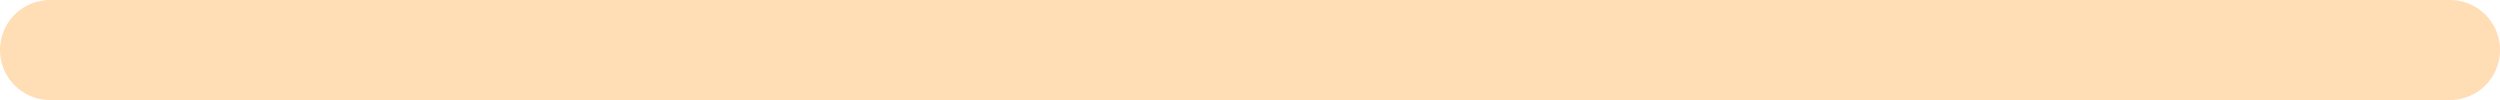
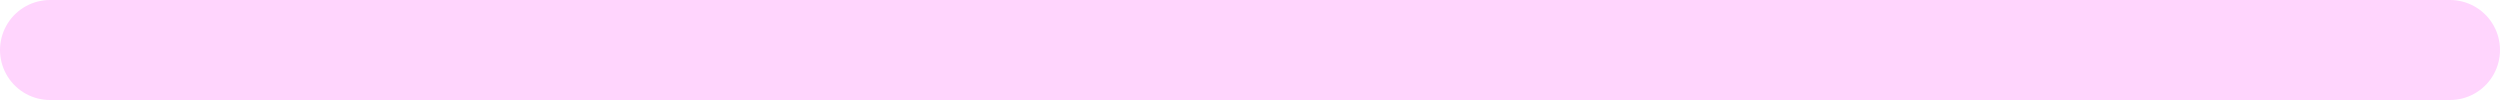
<svg height="3" width="75">
-   <line x1="1.5" y1="1.5" x2="73.5" y2="1.5" stroke="#ffddb5" stroke-width="3" stroke-linecap="round" />
+   <line x1="1.5" y1="1.5" x2="73.5" y2="1.5" stroke="#ffd5fd" stroke-width="3" stroke-linecap="round" />
</svg>
